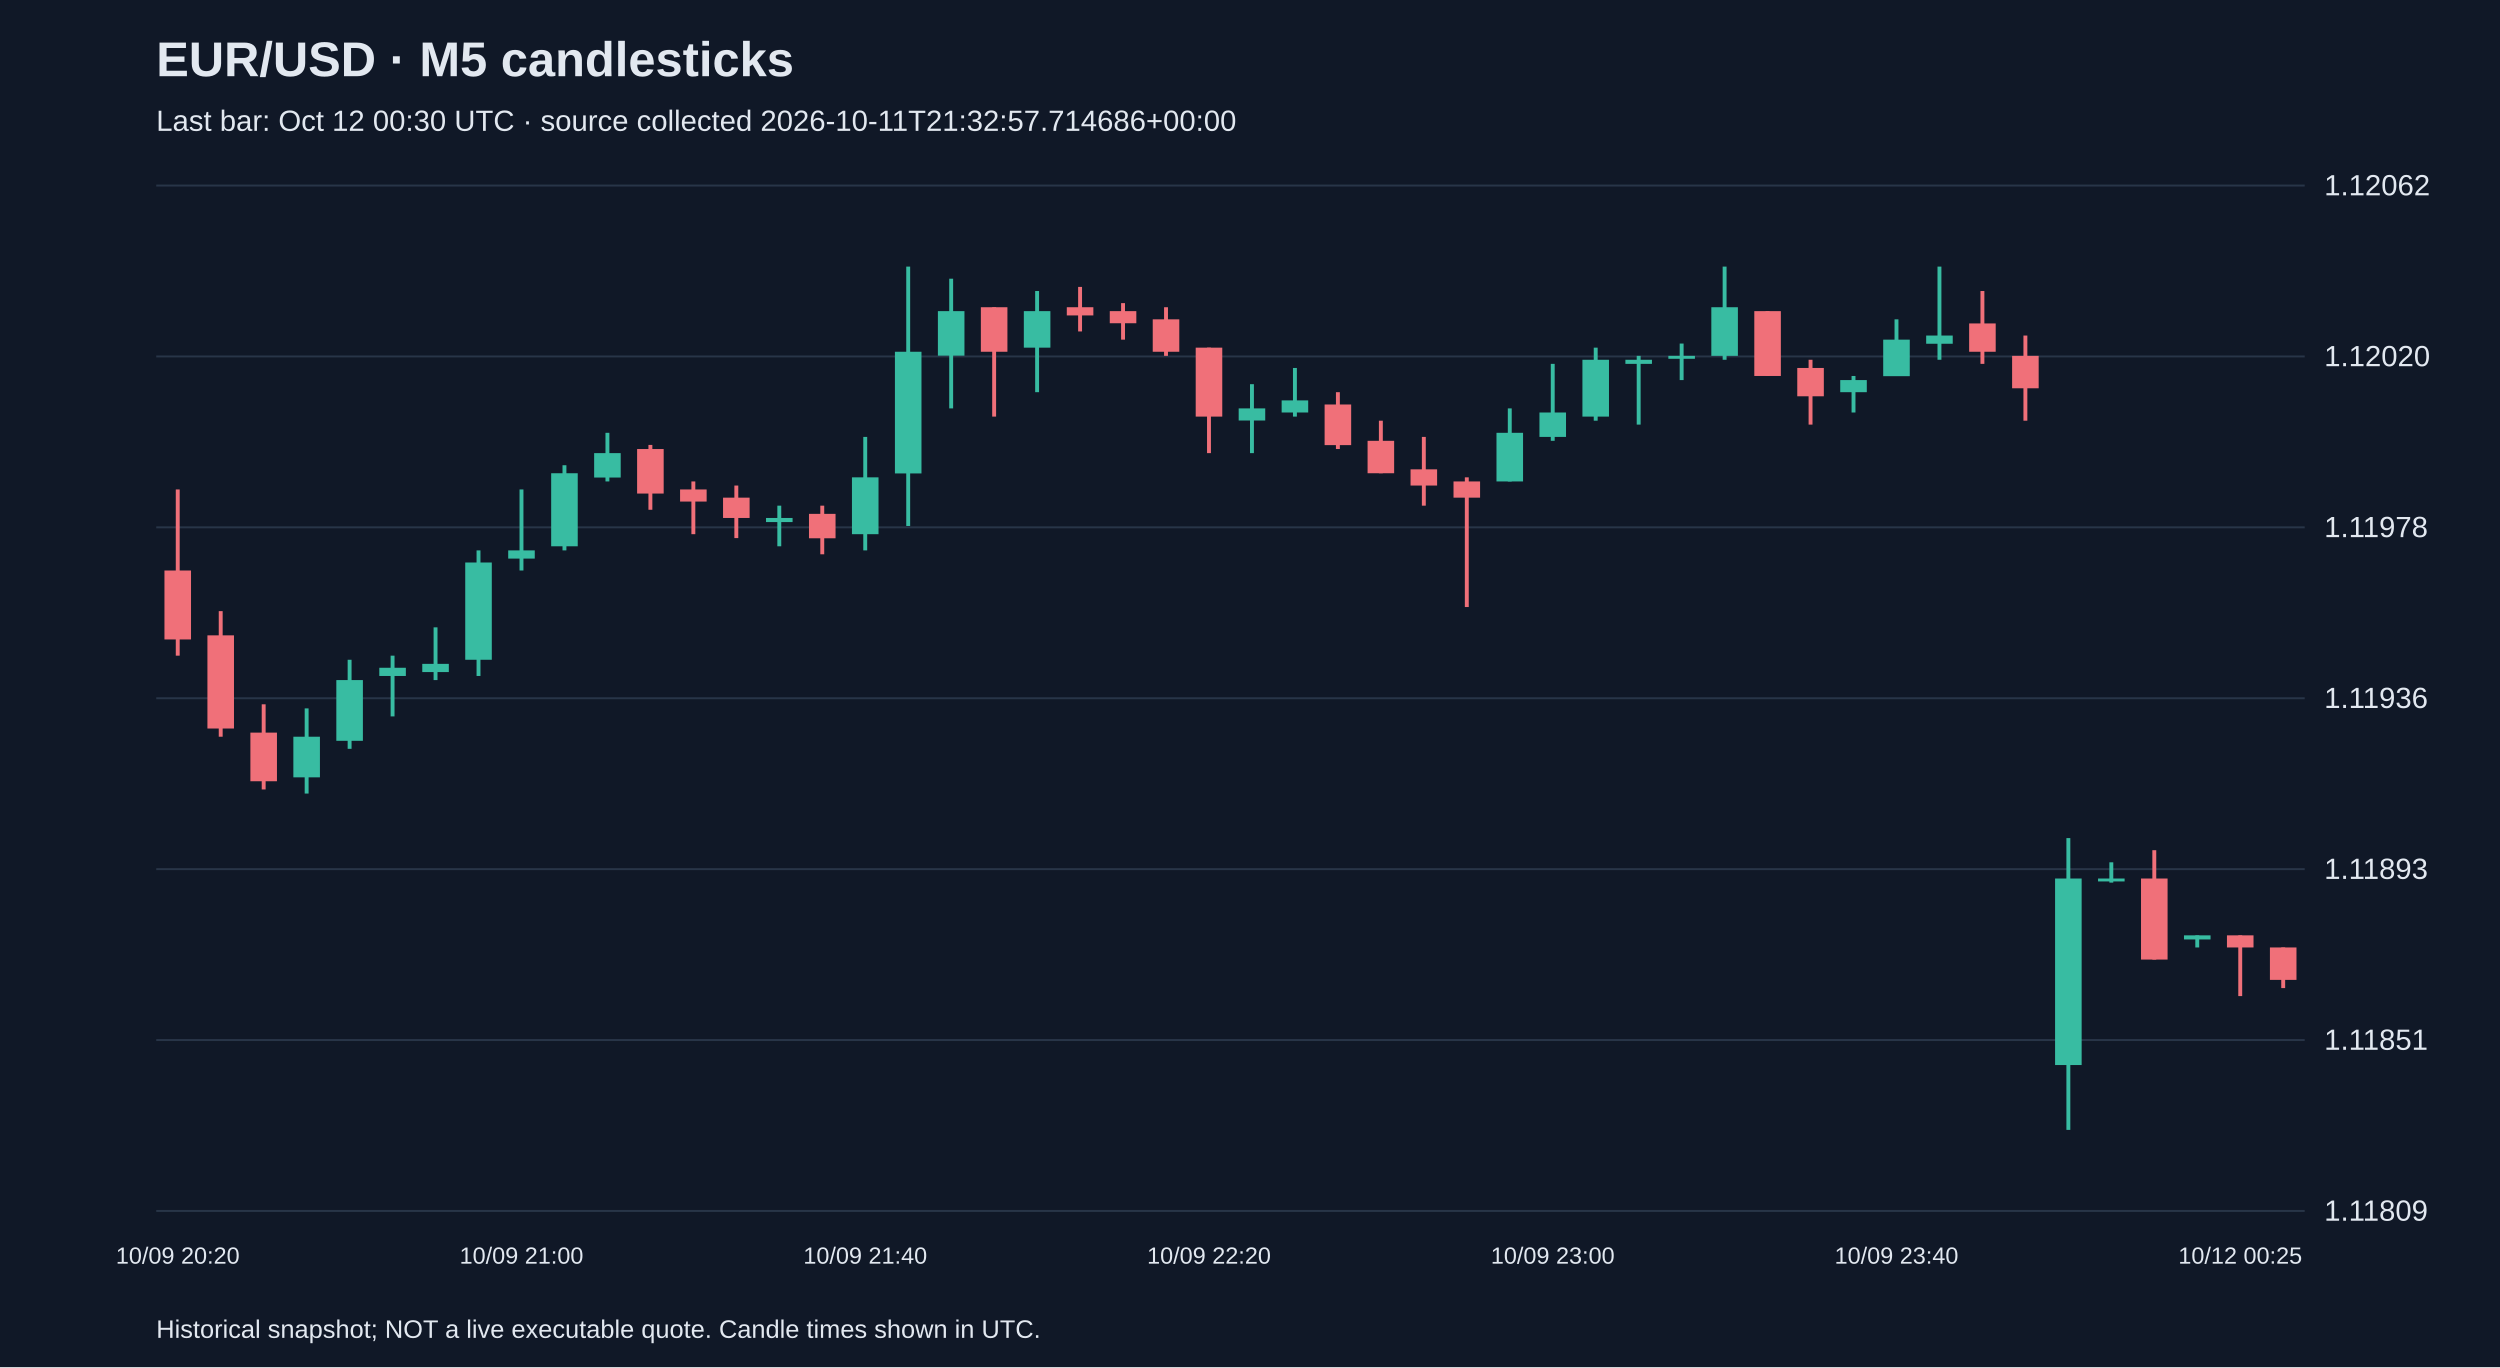
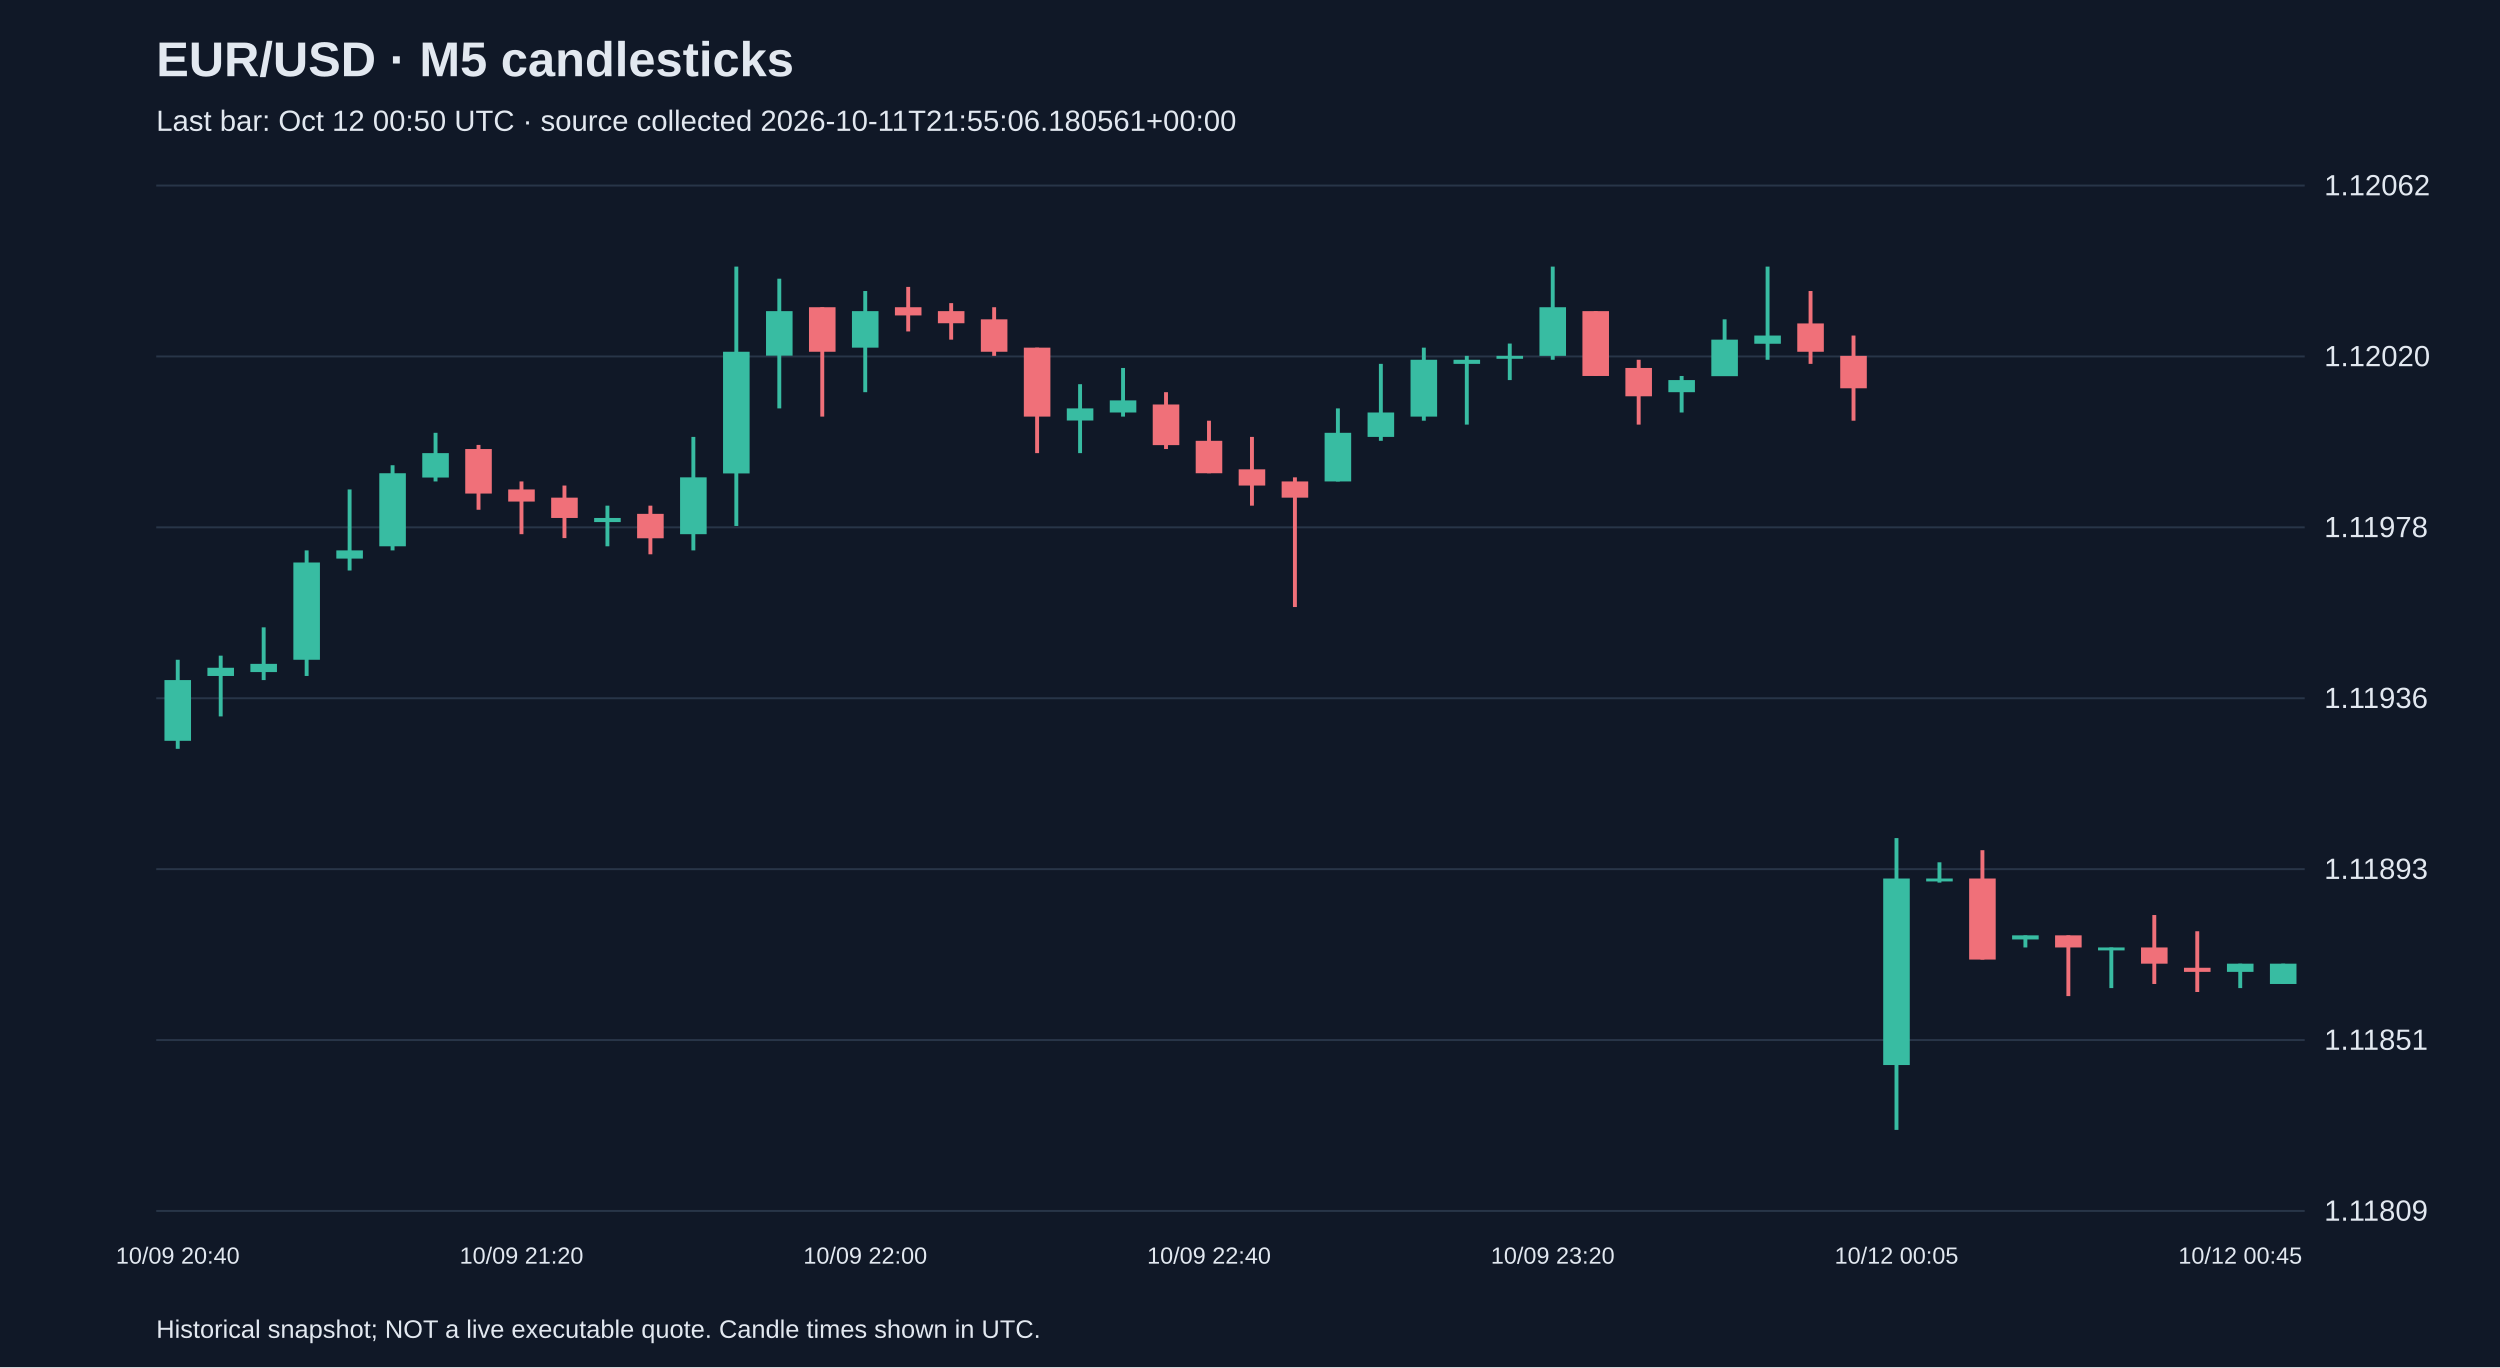
<svg xmlns="http://www.w3.org/2000/svg" viewBox="0 0 1280 700">
  <rect width="100%" height="100%" fill="#101827" />
  <style>text{font-family:Arial,sans-serif;fill:#e2e8f0}</style>
  <text x="80" y="39" font-size="25" font-weight="bold">EUR/USD · M5 candlesticks</text>
-   <text x="80" y="67" font-size="15" fill="#a6b1c5">Last bar: Oct 12 00:30 UTC · source collected 2026-10-11T21:32:57.714686+00:00</text>
+   <text x="80" y="67" font-size="15" fill="#a6b1c5">Last bar: Oct 12 00:50 UTC · source collected 2026-10-11T21:55:06.180561+00:00</text>
  <line x1="80" y1="620.0" x2="1180" y2="620.0" stroke="#283548" />
  <text x="1190" y="625.0" font-size="15">1.11809</text>
  <line x1="80" y1="532.5" x2="1180" y2="532.5" stroke="#283548" />
  <text x="1190" y="537.5" font-size="15">1.11851</text>
  <line x1="80" y1="445.0" x2="1180" y2="445.0" stroke="#283548" />
  <text x="1190" y="450.0" font-size="15">1.11893</text>
  <line x1="80" y1="357.5" x2="1180" y2="357.5" stroke="#283548" />
  <text x="1190" y="362.5" font-size="15">1.11936</text>
  <line x1="80" y1="270.0" x2="1180" y2="270.0" stroke="#283548" />
  <text x="1190" y="275.0" font-size="15">1.11978</text>
  <line x1="80" y1="182.5" x2="1180" y2="182.5" stroke="#283548" />
  <text x="1190" y="187.5" font-size="15">1.12020</text>
  <line x1="80" y1="95.0" x2="1180" y2="95.0" stroke="#283548" />
  <text x="1190" y="100.0" font-size="15">1.12062</text>
-   <line x1="91.0" y1="250.6" x2="91.0" y2="335.7" stroke="#f07079" stroke-width="2" />
-   <rect x="84.2" y="292.1" width="13.6" height="35.3" fill="#f07079" />
-   <text x="91.0" y="647" text-anchor="middle" font-size="12">10/09 20:20</text>
-   <line x1="113.0" y1="312.9" x2="113.0" y2="377.2" stroke="#f07079" stroke-width="2" />
-   <rect x="106.2" y="325.3" width="13.6" height="47.7" fill="#f07079" />
-   <line x1="135.0" y1="360.6" x2="135.0" y2="404.2" stroke="#f07079" stroke-width="2" />
-   <rect x="128.2" y="375.1" width="13.6" height="24.9" fill="#f07079" />
-   <line x1="157.0" y1="362.7" x2="157.0" y2="406.3" stroke="#38bca2" stroke-width="2" />
-   <rect x="150.2" y="377.2" width="13.6" height="20.8" fill="#38bca2" />
-   <line x1="179.0" y1="337.8" x2="179.0" y2="383.4" stroke="#38bca2" stroke-width="2" />
-   <rect x="172.2" y="348.2" width="13.6" height="31.1" fill="#38bca2" />
-   <line x1="201.0" y1="335.7" x2="201.0" y2="366.8" stroke="#38bca2" stroke-width="2" />
-   <rect x="194.2" y="341.9" width="13.6" height="4.2" fill="#38bca2" />
-   <line x1="223.0" y1="321.2" x2="223.0" y2="348.2" stroke="#38bca2" stroke-width="2" />
-   <rect x="216.2" y="339.9" width="13.6" height="4.2" fill="#38bca2" />
-   <line x1="245.0" y1="281.8" x2="245.0" y2="346.1" stroke="#38bca2" stroke-width="2" />
-   <rect x="238.2" y="288.0" width="13.6" height="49.8" fill="#38bca2" />
-   <line x1="267.0" y1="250.6" x2="267.0" y2="292.1" stroke="#38bca2" stroke-width="2" />
-   <rect x="260.2" y="281.8" width="13.6" height="4.2" fill="#38bca2" />
-   <text x="267.0" y="647" text-anchor="middle" font-size="12">10/09 21:00</text>
-   <line x1="289.0" y1="238.2" x2="289.0" y2="281.8" stroke="#38bca2" stroke-width="2" />
-   <rect x="282.2" y="242.3" width="13.6" height="37.4" fill="#38bca2" />
-   <line x1="311.0" y1="221.6" x2="311.0" y2="246.5" stroke="#38bca2" stroke-width="2" />
-   <rect x="304.2" y="232.0" width="13.6" height="12.5" fill="#38bca2" />
-   <line x1="333.0" y1="227.8" x2="333.0" y2="261.0" stroke="#f07079" stroke-width="2" />
-   <rect x="326.2" y="229.9" width="13.6" height="22.8" fill="#f07079" />
-   <line x1="355.0" y1="246.5" x2="355.0" y2="273.5" stroke="#f07079" stroke-width="2" />
-   <rect x="348.2" y="250.6" width="13.6" height="6.2" fill="#f07079" />
-   <line x1="377.0" y1="248.6" x2="377.0" y2="275.5" stroke="#f07079" stroke-width="2" />
-   <rect x="370.2" y="254.8" width="13.6" height="10.4" fill="#f07079" />
-   <line x1="399.0" y1="258.9" x2="399.0" y2="279.7" stroke="#38bca2" stroke-width="2" />
-   <rect x="392.2" y="265.2" width="13.6" height="2.1" fill="#38bca2" />
-   <line x1="421.0" y1="258.9" x2="421.0" y2="283.8" stroke="#f07079" stroke-width="2" />
-   <rect x="414.2" y="263.1" width="13.6" height="12.5" fill="#f07079" />
-   <line x1="443.0" y1="223.7" x2="443.0" y2="281.8" stroke="#38bca2" stroke-width="2" />
-   <rect x="436.2" y="244.4" width="13.6" height="29.1" fill="#38bca2" />
-   <text x="443.0" y="647" text-anchor="middle" font-size="12">10/09 21:40</text>
-   <line x1="465.0" y1="136.5" x2="465.0" y2="269.3" stroke="#38bca2" stroke-width="2" />
-   <rect x="458.2" y="180.1" width="13.6" height="62.3" fill="#38bca2" />
-   <line x1="487.0" y1="142.7" x2="487.0" y2="209.1" stroke="#38bca2" stroke-width="2" />
-   <rect x="480.2" y="159.3" width="13.6" height="22.8" fill="#38bca2" />
-   <line x1="509.0" y1="157.3" x2="509.0" y2="213.3" stroke="#f07079" stroke-width="2" />
-   <rect x="502.2" y="157.3" width="13.6" height="22.8" fill="#f07079" />
-   <line x1="531.0" y1="149.0" x2="531.0" y2="200.8" stroke="#38bca2" stroke-width="2" />
-   <rect x="524.2" y="159.3" width="13.6" height="18.7" fill="#38bca2" />
-   <line x1="553.0" y1="146.9" x2="553.0" y2="169.7" stroke="#f07079" stroke-width="2" />
-   <rect x="546.2" y="157.3" width="13.6" height="4.2" fill="#f07079" />
-   <line x1="575.0" y1="155.2" x2="575.0" y2="173.9" stroke="#f07079" stroke-width="2" />
-   <rect x="568.2" y="159.3" width="13.6" height="6.2" fill="#f07079" />
-   <line x1="597.0" y1="157.3" x2="597.0" y2="182.2" stroke="#f07079" stroke-width="2" />
-   <rect x="590.2" y="163.5" width="13.6" height="16.6" fill="#f07079" />
-   <line x1="619.0" y1="178.0" x2="619.0" y2="232.0" stroke="#f07079" stroke-width="2" />
-   <rect x="612.2" y="178.0" width="13.6" height="35.3" fill="#f07079" />
-   <text x="619.0" y="647" text-anchor="middle" font-size="12">10/09 22:20</text>
-   <line x1="641.0" y1="196.7" x2="641.0" y2="232.0" stroke="#38bca2" stroke-width="2" />
-   <rect x="634.2" y="209.1" width="13.6" height="6.2" fill="#38bca2" />
-   <line x1="663.0" y1="188.4" x2="663.0" y2="213.3" stroke="#38bca2" stroke-width="2" />
-   <rect x="656.2" y="205.0" width="13.6" height="6.2" fill="#38bca2" />
-   <line x1="685.0" y1="200.8" x2="685.0" y2="229.9" stroke="#f07079" stroke-width="2" />
-   <rect x="678.2" y="207.1" width="13.6" height="20.8" fill="#f07079" />
-   <line x1="707.0" y1="215.4" x2="707.0" y2="242.3" stroke="#f07079" stroke-width="2" />
-   <rect x="700.2" y="225.7" width="13.6" height="16.6" fill="#f07079" />
-   <line x1="729.0" y1="223.7" x2="729.0" y2="258.9" stroke="#f07079" stroke-width="2" />
-   <rect x="722.2" y="240.3" width="13.6" height="8.3" fill="#f07079" />
-   <line x1="751.0" y1="244.4" x2="751.0" y2="310.8" stroke="#f07079" stroke-width="2" />
-   <rect x="744.2" y="246.5" width="13.6" height="8.3" fill="#f07079" />
-   <line x1="773.0" y1="209.1" x2="773.0" y2="246.5" stroke="#38bca2" stroke-width="2" />
-   <rect x="766.2" y="221.6" width="13.6" height="24.9" fill="#38bca2" />
-   <line x1="795.0" y1="186.3" x2="795.0" y2="225.7" stroke="#38bca2" stroke-width="2" />
-   <rect x="788.2" y="211.2" width="13.6" height="12.5" fill="#38bca2" />
-   <text x="795.0" y="647" text-anchor="middle" font-size="12">10/09 23:00</text>
-   <line x1="817.0" y1="178.0" x2="817.0" y2="215.4" stroke="#38bca2" stroke-width="2" />
-   <rect x="810.2" y="184.2" width="13.6" height="29.1" fill="#38bca2" />
-   <line x1="839.0" y1="182.2" x2="839.0" y2="217.4" stroke="#38bca2" stroke-width="2" />
-   <rect x="832.2" y="184.2" width="13.6" height="2.1" fill="#38bca2" />
-   <line x1="861.0" y1="175.9" x2="861.0" y2="194.6" stroke="#38bca2" stroke-width="2" />
-   <rect x="854.2" y="182.2" width="13.6" height="1.5" fill="#38bca2" />
-   <line x1="883.0" y1="136.5" x2="883.0" y2="184.2" stroke="#38bca2" stroke-width="2" />
-   <rect x="876.2" y="157.3" width="13.6" height="24.9" fill="#38bca2" />
-   <line x1="905.0" y1="159.3" x2="905.0" y2="192.5" stroke="#f07079" stroke-width="2" />
-   <rect x="898.2" y="159.3" width="13.6" height="33.2" fill="#f07079" />
-   <line x1="927.0" y1="184.2" x2="927.0" y2="217.4" stroke="#f07079" stroke-width="2" />
-   <rect x="920.2" y="188.4" width="13.6" height="14.5" fill="#f07079" />
-   <line x1="949.0" y1="192.5" x2="949.0" y2="211.2" stroke="#38bca2" stroke-width="2" />
-   <rect x="942.2" y="194.6" width="13.6" height="6.2" fill="#38bca2" />
-   <line x1="971.0" y1="163.5" x2="971.0" y2="192.5" stroke="#38bca2" stroke-width="2" />
-   <rect x="964.2" y="173.9" width="13.6" height="18.7" fill="#38bca2" />
-   <text x="971.0" y="647" text-anchor="middle" font-size="12">10/09 23:40</text>
-   <line x1="993.0" y1="136.5" x2="993.0" y2="184.2" stroke="#38bca2" stroke-width="2" />
-   <rect x="986.2" y="171.8" width="13.6" height="4.2" fill="#38bca2" />
-   <line x1="1015.0" y1="149.0" x2="1015.0" y2="186.3" stroke="#f07079" stroke-width="2" />
-   <rect x="1008.2" y="165.6" width="13.6" height="14.5" fill="#f07079" />
-   <line x1="1037.0" y1="171.8" x2="1037.0" y2="215.4" stroke="#f07079" stroke-width="2" />
-   <rect x="1030.2" y="182.2" width="13.6" height="16.6" fill="#f07079" />
-   <line x1="1059.0" y1="429.1" x2="1059.0" y2="578.5" stroke="#38bca2" stroke-width="2" />
-   <rect x="1052.2" y="449.8" width="13.6" height="95.5" fill="#38bca2" />
-   <line x1="1081.0" y1="441.5" x2="1081.0" y2="451.9" stroke="#38bca2" stroke-width="2" />
-   <rect x="1074.2" y="449.8" width="13.6" height="1.5" fill="#38bca2" />
-   <line x1="1103.0" y1="435.3" x2="1103.0" y2="491.3" stroke="#f07079" stroke-width="2" />
-   <rect x="1096.2" y="449.8" width="13.6" height="41.5" fill="#f07079" />
-   <line x1="1125.0" y1="478.9" x2="1125.0" y2="485.1" stroke="#38bca2" stroke-width="2" />
-   <rect x="1118.2" y="478.9" width="13.6" height="2.1" fill="#38bca2" />
-   <line x1="1147.0" y1="478.9" x2="1147.0" y2="510.0" stroke="#f07079" stroke-width="2" />
-   <rect x="1140.2" y="478.9" width="13.6" height="6.2" fill="#f07079" />
-   <text x="1147.0" y="647" text-anchor="middle" font-size="12">10/12 00:25</text>
-   <line x1="1169.0" y1="485.1" x2="1169.0" y2="505.9" stroke="#f07079" stroke-width="2" />
-   <rect x="1162.2" y="485.1" width="13.6" height="16.6" fill="#f07079" />
+   <line x1="91.0" y1="337.8" x2="91.0" y2="383.4" stroke="#38bca2" stroke-width="2" />
+   <rect x="84.2" y="348.2" width="13.6" height="31.1" fill="#38bca2" />
+   <text x="91.0" y="647" text-anchor="middle" font-size="12">10/09 20:40</text>
+   <line x1="113.0" y1="335.7" x2="113.0" y2="366.8" stroke="#38bca2" stroke-width="2" />
+   <rect x="106.2" y="341.9" width="13.6" height="4.2" fill="#38bca2" />
+   <line x1="135.0" y1="321.2" x2="135.0" y2="348.2" stroke="#38bca2" stroke-width="2" />
+   <rect x="128.2" y="339.9" width="13.6" height="4.2" fill="#38bca2" />
+   <line x1="157.0" y1="281.8" x2="157.0" y2="346.1" stroke="#38bca2" stroke-width="2" />
+   <rect x="150.2" y="288.0" width="13.6" height="49.8" fill="#38bca2" />
+   <line x1="179.0" y1="250.6" x2="179.0" y2="292.1" stroke="#38bca2" stroke-width="2" />
+   <rect x="172.2" y="281.8" width="13.6" height="4.2" fill="#38bca2" />
+   <line x1="201.0" y1="238.2" x2="201.0" y2="281.8" stroke="#38bca2" stroke-width="2" />
+   <rect x="194.2" y="242.3" width="13.6" height="37.4" fill="#38bca2" />
+   <line x1="223.0" y1="221.6" x2="223.0" y2="246.5" stroke="#38bca2" stroke-width="2" />
+   <rect x="216.2" y="232.0" width="13.6" height="12.5" fill="#38bca2" />
+   <line x1="245.0" y1="227.8" x2="245.0" y2="261.0" stroke="#f07079" stroke-width="2" />
+   <rect x="238.2" y="229.9" width="13.6" height="22.8" fill="#f07079" />
+   <line x1="267.0" y1="246.5" x2="267.0" y2="273.5" stroke="#f07079" stroke-width="2" />
+   <rect x="260.2" y="250.6" width="13.6" height="6.2" fill="#f07079" />
+   <text x="267.0" y="647" text-anchor="middle" font-size="12">10/09 21:20</text>
+   <line x1="289.0" y1="248.6" x2="289.0" y2="275.5" stroke="#f07079" stroke-width="2" />
+   <rect x="282.2" y="254.8" width="13.6" height="10.4" fill="#f07079" />
+   <line x1="311.0" y1="258.9" x2="311.0" y2="279.7" stroke="#38bca2" stroke-width="2" />
+   <rect x="304.2" y="265.2" width="13.6" height="2.1" fill="#38bca2" />
+   <line x1="333.0" y1="258.9" x2="333.0" y2="283.8" stroke="#f07079" stroke-width="2" />
+   <rect x="326.2" y="263.1" width="13.6" height="12.5" fill="#f07079" />
+   <line x1="355.0" y1="223.7" x2="355.0" y2="281.8" stroke="#38bca2" stroke-width="2" />
+   <rect x="348.2" y="244.4" width="13.6" height="29.1" fill="#38bca2" />
+   <line x1="377.0" y1="136.5" x2="377.0" y2="269.3" stroke="#38bca2" stroke-width="2" />
+   <rect x="370.2" y="180.1" width="13.6" height="62.3" fill="#38bca2" />
+   <line x1="399.0" y1="142.7" x2="399.0" y2="209.1" stroke="#38bca2" stroke-width="2" />
+   <rect x="392.2" y="159.3" width="13.6" height="22.8" fill="#38bca2" />
+   <line x1="421.0" y1="157.3" x2="421.0" y2="213.3" stroke="#f07079" stroke-width="2" />
+   <rect x="414.2" y="157.3" width="13.6" height="22.8" fill="#f07079" />
+   <line x1="443.0" y1="149.0" x2="443.0" y2="200.8" stroke="#38bca2" stroke-width="2" />
+   <rect x="436.2" y="159.3" width="13.6" height="18.7" fill="#38bca2" />
+   <text x="443.0" y="647" text-anchor="middle" font-size="12">10/09 22:00</text>
+   <line x1="465.0" y1="146.9" x2="465.0" y2="169.7" stroke="#f07079" stroke-width="2" />
+   <rect x="458.2" y="157.3" width="13.6" height="4.2" fill="#f07079" />
+   <line x1="487.0" y1="155.2" x2="487.0" y2="173.9" stroke="#f07079" stroke-width="2" />
+   <rect x="480.2" y="159.3" width="13.6" height="6.2" fill="#f07079" />
+   <line x1="509.0" y1="157.3" x2="509.0" y2="182.2" stroke="#f07079" stroke-width="2" />
+   <rect x="502.2" y="163.5" width="13.6" height="16.6" fill="#f07079" />
+   <line x1="531.0" y1="178.0" x2="531.0" y2="232.0" stroke="#f07079" stroke-width="2" />
+   <rect x="524.2" y="178.0" width="13.6" height="35.3" fill="#f07079" />
+   <line x1="553.0" y1="196.7" x2="553.0" y2="232.0" stroke="#38bca2" stroke-width="2" />
+   <rect x="546.2" y="209.1" width="13.6" height="6.2" fill="#38bca2" />
+   <line x1="575.0" y1="188.4" x2="575.0" y2="213.3" stroke="#38bca2" stroke-width="2" />
+   <rect x="568.2" y="205.0" width="13.6" height="6.2" fill="#38bca2" />
+   <line x1="597.0" y1="200.8" x2="597.0" y2="229.9" stroke="#f07079" stroke-width="2" />
+   <rect x="590.2" y="207.1" width="13.6" height="20.8" fill="#f07079" />
+   <line x1="619.0" y1="215.4" x2="619.0" y2="242.3" stroke="#f07079" stroke-width="2" />
+   <rect x="612.2" y="225.7" width="13.6" height="16.6" fill="#f07079" />
+   <text x="619.0" y="647" text-anchor="middle" font-size="12">10/09 22:40</text>
+   <line x1="641.0" y1="223.7" x2="641.0" y2="258.9" stroke="#f07079" stroke-width="2" />
+   <rect x="634.2" y="240.3" width="13.6" height="8.3" fill="#f07079" />
+   <line x1="663.0" y1="244.4" x2="663.0" y2="310.8" stroke="#f07079" stroke-width="2" />
+   <rect x="656.2" y="246.5" width="13.6" height="8.3" fill="#f07079" />
+   <line x1="685.0" y1="209.1" x2="685.0" y2="246.5" stroke="#38bca2" stroke-width="2" />
+   <rect x="678.2" y="221.6" width="13.6" height="24.9" fill="#38bca2" />
+   <line x1="707.0" y1="186.3" x2="707.0" y2="225.7" stroke="#38bca2" stroke-width="2" />
+   <rect x="700.2" y="211.2" width="13.6" height="12.5" fill="#38bca2" />
+   <line x1="729.0" y1="178.0" x2="729.0" y2="215.4" stroke="#38bca2" stroke-width="2" />
+   <rect x="722.2" y="184.2" width="13.6" height="29.1" fill="#38bca2" />
+   <line x1="751.0" y1="182.2" x2="751.0" y2="217.4" stroke="#38bca2" stroke-width="2" />
+   <rect x="744.2" y="184.2" width="13.6" height="2.1" fill="#38bca2" />
+   <line x1="773.0" y1="175.9" x2="773.0" y2="194.6" stroke="#38bca2" stroke-width="2" />
+   <rect x="766.2" y="182.2" width="13.6" height="1.5" fill="#38bca2" />
+   <line x1="795.0" y1="136.5" x2="795.0" y2="184.2" stroke="#38bca2" stroke-width="2" />
+   <rect x="788.2" y="157.3" width="13.6" height="24.9" fill="#38bca2" />
+   <text x="795.0" y="647" text-anchor="middle" font-size="12">10/09 23:20</text>
+   <line x1="817.0" y1="159.3" x2="817.0" y2="192.5" stroke="#f07079" stroke-width="2" />
+   <rect x="810.2" y="159.3" width="13.6" height="33.2" fill="#f07079" />
+   <line x1="839.0" y1="184.2" x2="839.0" y2="217.4" stroke="#f07079" stroke-width="2" />
+   <rect x="832.2" y="188.4" width="13.6" height="14.5" fill="#f07079" />
+   <line x1="861.0" y1="192.5" x2="861.0" y2="211.2" stroke="#38bca2" stroke-width="2" />
+   <rect x="854.2" y="194.6" width="13.6" height="6.2" fill="#38bca2" />
+   <line x1="883.0" y1="163.5" x2="883.0" y2="192.5" stroke="#38bca2" stroke-width="2" />
+   <rect x="876.2" y="173.9" width="13.6" height="18.7" fill="#38bca2" />
+   <line x1="905.0" y1="136.5" x2="905.0" y2="184.2" stroke="#38bca2" stroke-width="2" />
+   <rect x="898.2" y="171.8" width="13.6" height="4.2" fill="#38bca2" />
+   <line x1="927.0" y1="149.0" x2="927.0" y2="186.3" stroke="#f07079" stroke-width="2" />
+   <rect x="920.2" y="165.6" width="13.6" height="14.5" fill="#f07079" />
+   <line x1="949.0" y1="171.8" x2="949.0" y2="215.4" stroke="#f07079" stroke-width="2" />
+   <rect x="942.2" y="182.2" width="13.6" height="16.6" fill="#f07079" />
+   <line x1="971.0" y1="429.1" x2="971.0" y2="578.5" stroke="#38bca2" stroke-width="2" />
+   <rect x="964.2" y="449.8" width="13.6" height="95.5" fill="#38bca2" />
+   <text x="971.0" y="647" text-anchor="middle" font-size="12">10/12 00:05</text>
+   <line x1="993.0" y1="441.5" x2="993.0" y2="451.9" stroke="#38bca2" stroke-width="2" />
+   <rect x="986.2" y="449.8" width="13.6" height="1.5" fill="#38bca2" />
+   <line x1="1015.0" y1="435.3" x2="1015.0" y2="491.3" stroke="#f07079" stroke-width="2" />
+   <rect x="1008.2" y="449.8" width="13.6" height="41.5" fill="#f07079" />
+   <line x1="1037.0" y1="478.9" x2="1037.0" y2="485.1" stroke="#38bca2" stroke-width="2" />
+   <rect x="1030.2" y="478.9" width="13.6" height="2.1" fill="#38bca2" />
+   <line x1="1059.0" y1="478.9" x2="1059.0" y2="510.0" stroke="#f07079" stroke-width="2" />
+   <rect x="1052.2" y="478.9" width="13.6" height="6.2" fill="#f07079" />
+   <line x1="1081.0" y1="485.1" x2="1081.0" y2="505.9" stroke="#38bca2" stroke-width="2" />
+   <rect x="1074.2" y="485.1" width="13.6" height="1.5" fill="#38bca2" />
+   <line x1="1103.0" y1="468.5" x2="1103.0" y2="503.8" stroke="#f07079" stroke-width="2" />
+   <rect x="1096.2" y="485.1" width="13.6" height="8.3" fill="#f07079" />
+   <line x1="1125.0" y1="476.8" x2="1125.0" y2="507.9" stroke="#f07079" stroke-width="2" />
+   <rect x="1118.2" y="495.5" width="13.6" height="2.1" fill="#f07079" />
+   <line x1="1147.0" y1="493.4" x2="1147.0" y2="505.9" stroke="#38bca2" stroke-width="2" />
+   <rect x="1140.2" y="493.4" width="13.6" height="4.2" fill="#38bca2" />
+   <text x="1147.0" y="647" text-anchor="middle" font-size="12">10/12 00:45</text>
+   <line x1="1169.0" y1="493.4" x2="1169.0" y2="503.8" stroke="#38bca2" stroke-width="2" />
+   <rect x="1162.2" y="493.4" width="13.6" height="10.4" fill="#38bca2" />
  <text x="80" y="685" font-size="13">Historical snapshot; NOT a live executable quote. Candle times shown in UTC.</text>
</svg>
